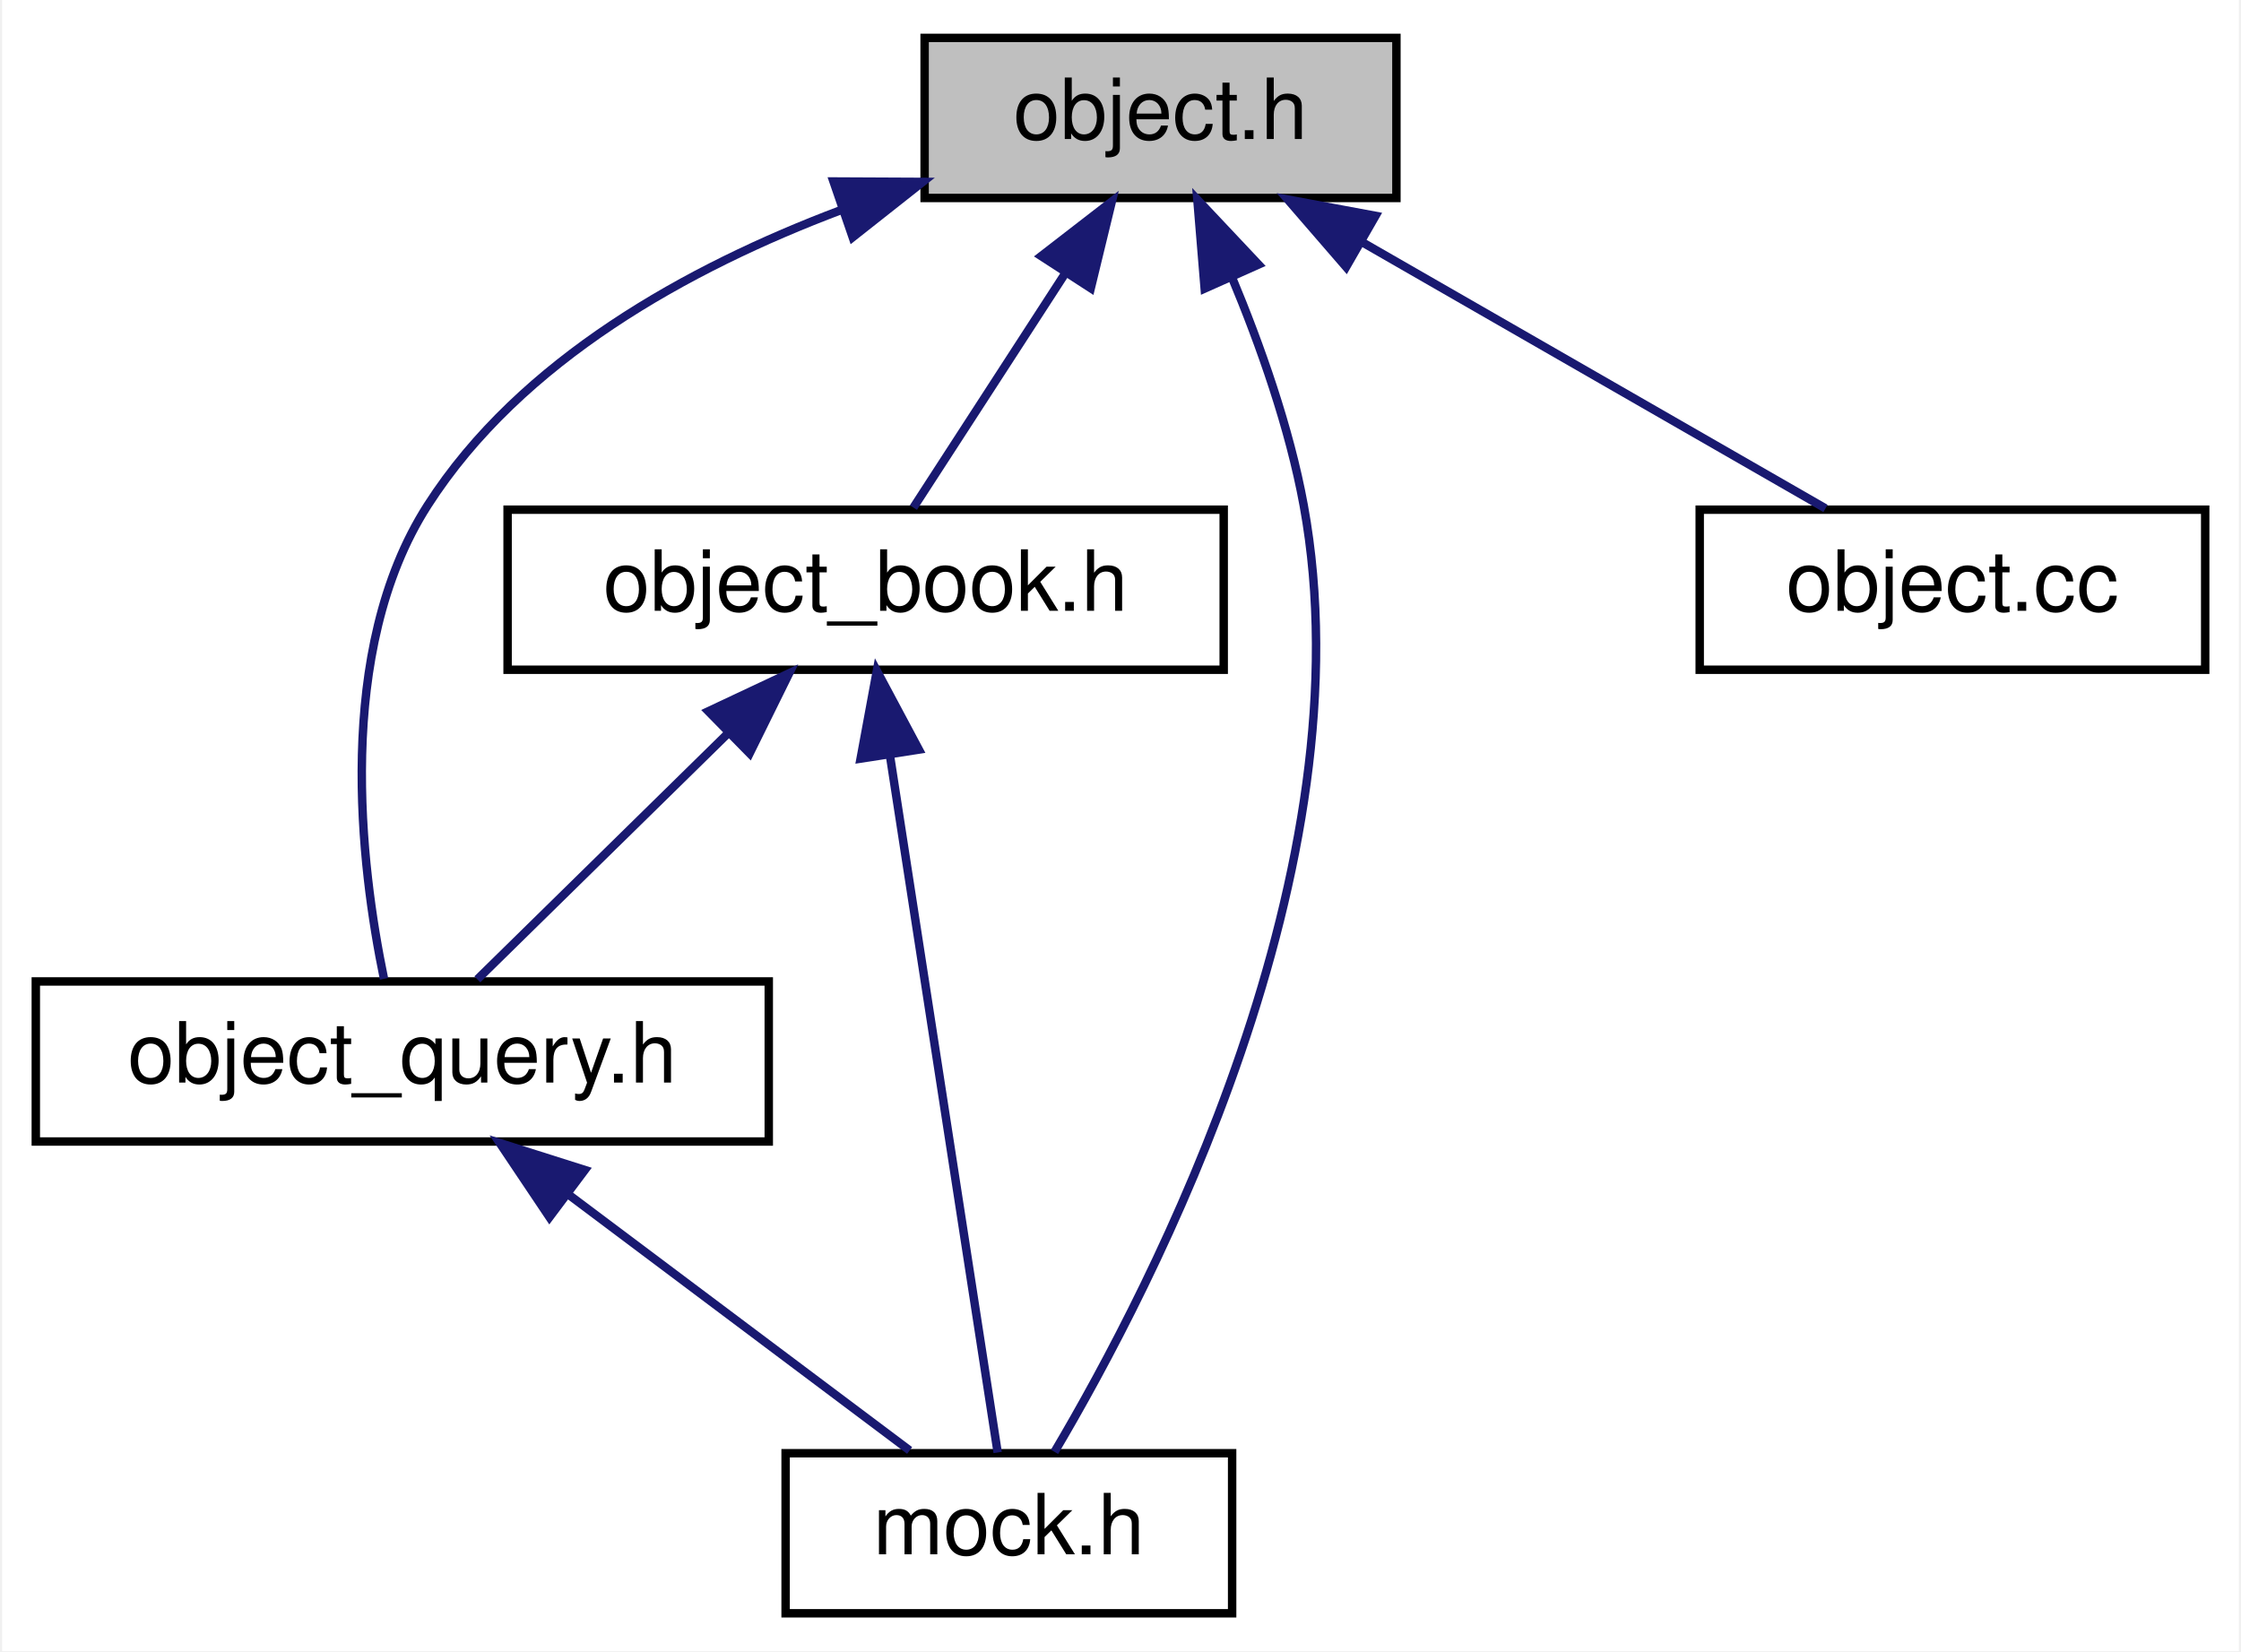
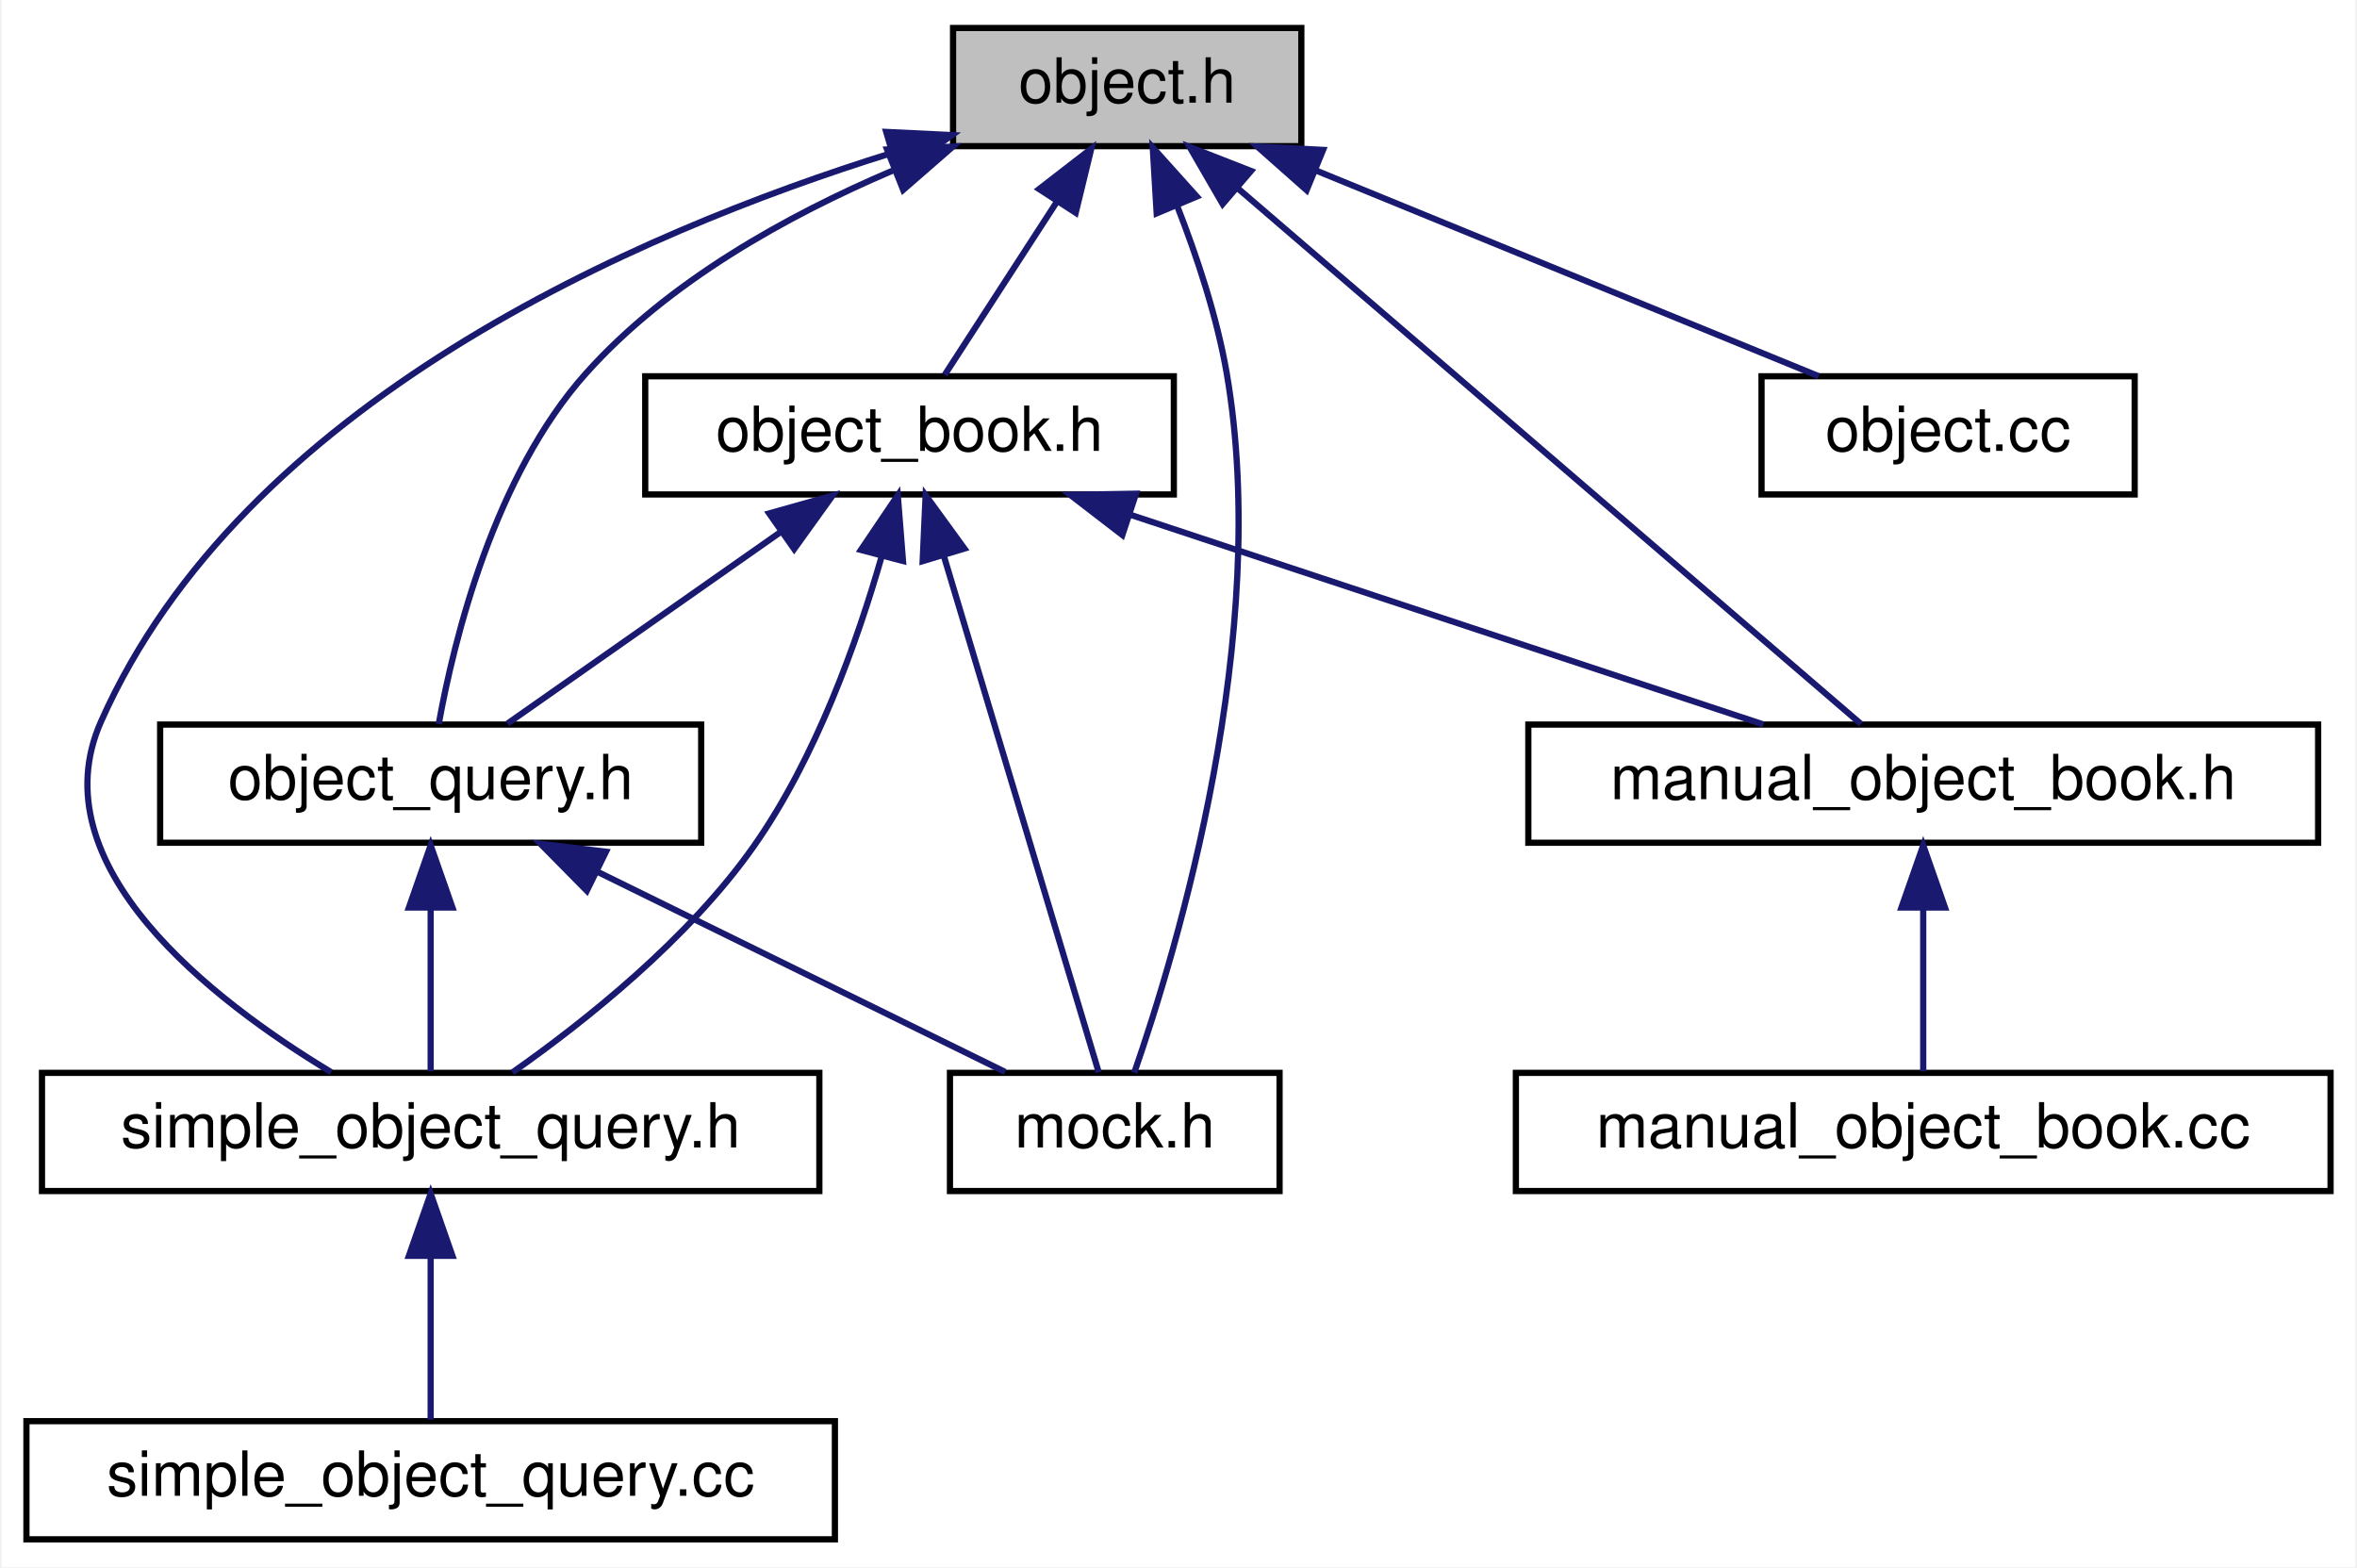
- <svg xmlns="http://www.w3.org/2000/svg" xmlns:xlink="http://www.w3.org/1999/xlink" width="266pt" height="196pt" viewBox="0.00 0.00 265.50 196.00">
-   <g id="graph0" class="graph" transform="scale(1 1) rotate(0) translate(4 192)">
-     <polygon fill="white" stroke="transparent" points="-4,4 -4,-192 261.5,-192 261.5,4 -4,4" />
+ <svg xmlns="http://www.w3.org/2000/svg" xmlns:xlink="http://www.w3.org/1999/xlink" width="379pt" height="252pt" viewBox="0.00 0.00 378.50 252.00">
+   <g id="graph0" class="graph" transform="scale(1 1) rotate(0) translate(4 248)">
+     <polygon fill="white" stroke="transparent" points="-4,4 -4,-248 374.5,-248 374.5,4 -4,4" />
    <g id="node1" class="node">
      <g id="a_node1">
        <a xlink:title=" ">
-           <polygon fill="#bfbfbf" stroke="black" points="105.5,-168.5 105.5,-187.5 161.5,-187.5 161.5,-168.5 105.5,-168.5" />
-           <text text-anchor="middle" x="133.5" y="-175.5" font-family="Helvetica,sans-Serif" font-size="10.00">object.h</text>
+           <polygon fill="#bfbfbf" stroke="black" points="149,-224.5 149,-243.5 205,-243.5 205,-224.5 149,-224.5" />
+           <text text-anchor="middle" x="177" y="-231.5" font-family="Helvetica,sans-Serif" font-size="10.00">object.h</text>
        </a>
      </g>
    </g>
    <g id="node2" class="node">
      <g id="a_node2">
        <a xlink:href="object__book_8h.html" target="_top" xlink:title=" ">
-           <polygon fill="white" stroke="black" points="56,-112.5 56,-131.5 141,-131.5 141,-112.5 56,-112.5" />
-           <text text-anchor="middle" x="98.5" y="-119.5" font-family="Helvetica,sans-Serif" font-size="10.00">object_book.h</text>
+           <polygon fill="white" stroke="black" points="99.5,-168.5 99.5,-187.5 184.5,-187.5 184.5,-168.5 99.5,-168.5" />
+           <text text-anchor="middle" x="142" y="-175.5" font-family="Helvetica,sans-Serif" font-size="10.00">object_book.h</text>
        </a>
      </g>
    </g>
    <g id="edge1" class="edge">
-       <path fill="none" stroke="midnightblue" d="M122.2,-159.57C116.18,-150.27 109.03,-139.25 104.17,-131.75" />
-       <polygon fill="midnightblue" stroke="midnightblue" points="119.34,-161.6 127.72,-168.08 125.22,-157.79 119.34,-161.6" />
+       <path fill="none" stroke="midnightblue" d="M165.7,-215.57C159.68,-206.27 152.53,-195.25 147.67,-187.75" />
+       <polygon fill="midnightblue" stroke="midnightblue" points="162.84,-217.6 171.22,-224.08 168.72,-213.79 162.84,-217.6" />
    </g>
    <g id="node3" class="node">
      <g id="a_node3">
        <a xlink:href="object__query_8h.html" target="_top" xlink:title=" ">
-           <polygon fill="white" stroke="black" points="0,-56.5 0,-75.5 87,-75.5 87,-56.5 0,-56.5" />
-           <text text-anchor="middle" x="43.5" y="-63.5" font-family="Helvetica,sans-Serif" font-size="10.00">object_query.h</text>
+           <polygon fill="white" stroke="black" points="21.5,-112.5 21.5,-131.5 108.5,-131.5 108.5,-112.5 21.5,-112.5" />
+           <text text-anchor="middle" x="65" y="-119.5" font-family="Helvetica,sans-Serif" font-size="10.00">object_query.h</text>
        </a>
      </g>
    </g>
-     <g id="edge5" class="edge">
-       <path fill="none" stroke="midnightblue" d="M95.54,-167.05C77.53,-160.26 57.57,-149.28 46.5,-132 35.41,-114.69 38.57,-89.14 41.33,-75.81" />
-       <polygon fill="midnightblue" stroke="midnightblue" points="94.68,-170.46 105.28,-170.41 96.96,-163.84 94.68,-170.46" />
+     <g id="edge10" class="edge">
+       <path fill="none" stroke="midnightblue" d="M139.29,-220.57C122.32,-213.35 103.18,-202.72 90,-188 75.16,-171.43 68.74,-145.1 66.3,-131.6" />
+       <polygon fill="midnightblue" stroke="midnightblue" points="138.39,-223.97 148.97,-224.43 140.98,-217.47 138.39,-223.97" />
    </g>
    <g id="node4" class="node">
      <g id="a_node4">
-         <a xlink:href="mock_8h.html" target="_top" xlink:title=" ">
-           <polygon fill="white" stroke="black" points="89,-0.5 89,-19.5 142,-19.5 142,-0.5 89,-0.5" />
-           <text text-anchor="middle" x="115.5" y="-7.5" font-family="Helvetica,sans-Serif" font-size="10.00">mock.h</text>
+         <a xlink:href="simple__object__query_8h.html" target="_top" xlink:title=" ">
+           <polygon fill="white" stroke="black" points="2.5,-56.5 2.5,-75.5 127.5,-75.5 127.5,-56.5 2.5,-56.5" />
+           <text text-anchor="middle" x="65" y="-63.5" font-family="Helvetica,sans-Serif" font-size="10.00">simple_object_query.h</text>
        </a>
      </g>
    </g>
+     <g id="edge12" class="edge">
+       <path fill="none" stroke="midnightblue" d="M139.11,-223.39C97.86,-210.54 34.74,-183.18 12,-132 1.71,-108.85 29.89,-87.14 49,-75.61" />
+       <polygon fill="midnightblue" stroke="midnightblue" points="138.25,-226.79 148.83,-226.28 140.24,-220.08 138.25,-226.79" />
+     </g>
+     <g id="node6" class="node">
+       <g id="a_node6">
+         <a xlink:href="mock_8h.html" target="_top" xlink:title=" ">
+           <polygon fill="white" stroke="black" points="148.5,-56.5 148.5,-75.5 201.5,-75.5 201.5,-56.5 148.5,-56.5" />
+           <text text-anchor="middle" x="175" y="-63.5" font-family="Helvetica,sans-Serif" font-size="10.00">mock.h</text>
+         </a>
+       </g>
+     </g>
+     <g id="edge13" class="edge">
+       <path fill="none" stroke="midnightblue" d="M185.06,-214.83C188.21,-206.78 191.43,-197.09 193,-188 200.26,-145.93 185.02,-95.33 178.14,-75.53" />
+       <polygon fill="midnightblue" stroke="midnightblue" points="181.74,-213.7 181.11,-224.28 188.19,-216.4 181.74,-213.7" />
+     </g>
+     <g id="node7" class="node">
+       <g id="a_node7">
+         <a xlink:href="manual__object__book_8h.html" target="_top" xlink:title=" ">
+           <polygon fill="white" stroke="black" points="241.5,-112.5 241.5,-131.5 368.5,-131.5 368.5,-112.5 241.5,-112.5" />
+           <text text-anchor="middle" x="305" y="-119.5" font-family="Helvetica,sans-Serif" font-size="10.00">manual_object_book.h</text>
+         </a>
+       </g>
+     </g>
+     <g id="edge11" class="edge">
+       <path fill="none" stroke="midnightblue" d="M194.67,-217.82C221.93,-194.39 273.36,-150.19 295,-131.59" />
+       <polygon fill="midnightblue" stroke="midnightblue" points="192.35,-215.2 187.04,-224.37 196.91,-220.51 192.35,-215.2" />
+     </g>
+     <g id="node9" class="node">
+       <g id="a_node9">
+         <a xlink:href="object_8cc.html" target="_top" xlink:title=" ">
+           <polygon fill="white" stroke="black" points="279,-168.5 279,-187.5 339,-187.5 339,-168.5 279,-168.5" />
+           <text text-anchor="middle" x="309" y="-175.5" font-family="Helvetica,sans-Serif" font-size="10.00">object.cc</text>
+         </a>
+       </g>
+     </g>
+     <g id="edge14" class="edge">
+       <path fill="none" stroke="midnightblue" d="M207.22,-220.64C231.99,-210.5 266.4,-196.43 288.18,-187.52" />
+       <polygon fill="midnightblue" stroke="midnightblue" points="205.85,-217.42 197.92,-224.44 208.5,-223.9 205.85,-217.42" />
+     </g>
+     <g id="edge2" class="edge">
+       <path fill="none" stroke="midnightblue" d="M121.1,-162.34C107.09,-152.52 89.12,-139.91 77.34,-131.65" />
+       <polygon fill="midnightblue" stroke="midnightblue" points="119.43,-165.45 129.63,-168.32 123.45,-159.72 119.43,-165.45" />
+     </g>
+     <g id="edge8" class="edge">
+       <path fill="none" stroke="midnightblue" d="M137.55,-158.63C133.63,-144.93 126.98,-126.21 117,-112 106.43,-96.95 89.76,-83.73 78.15,-75.57" />
+       <polygon fill="midnightblue" stroke="midnightblue" points="134.18,-159.58 140.11,-168.36 140.95,-157.8 134.18,-159.58" />
+     </g>
+     <g id="edge9" class="edge">
+       <path fill="none" stroke="midnightblue" d="M147.5,-158.67C154.71,-134.62 167.08,-93.39 172.42,-75.59" />
+       <polygon fill="midnightblue" stroke="midnightblue" points="144.11,-157.78 144.59,-168.37 150.82,-159.8 144.11,-157.78" />
+     </g>
    <g id="edge6" class="edge">
-       <path fill="none" stroke="midnightblue" d="M141.95,-159.15C145.33,-151.05 148.81,-141.24 150.5,-132 158.36,-88.98 132.57,-39.32 120.92,-19.66" />
-       <polygon fill="midnightblue" stroke="midnightblue" points="138.74,-157.75 137.87,-168.31 145.13,-160.6 138.74,-157.75" />
+       <path fill="none" stroke="midnightblue" d="M177.7,-165.17C208.4,-155 251.92,-140.59 279.29,-131.52" />
+       <polygon fill="midnightblue" stroke="midnightblue" points="176.22,-161.98 167.83,-168.44 178.42,-168.62 176.22,-161.98" />
+     </g>
+     <g id="edge3" class="edge">
+       <path fill="none" stroke="midnightblue" d="M65,-101.8C65,-92.91 65,-82.78 65,-75.75" />
+       <polygon fill="midnightblue" stroke="midnightblue" points="61.5,-102.08 65,-112.08 68.5,-102.08 61.5,-102.08" />
+     </g>
+     <g id="edge5" class="edge">
+       <path fill="none" stroke="midnightblue" d="M91.76,-107.86C112.16,-97.85 139.67,-84.35 157.37,-75.65" />
+       <polygon fill="midnightblue" stroke="midnightblue" points="90.11,-104.78 82.67,-112.32 93.19,-111.06 90.11,-104.78" />
    </g>
    <g id="node5" class="node">
      <g id="a_node5">
-         <a xlink:href="object_8cc.html" target="_top" xlink:title=" ">
-           <polygon fill="white" stroke="black" points="197.5,-112.5 197.5,-131.5 257.5,-131.5 257.5,-112.5 197.5,-112.5" />
-           <text text-anchor="middle" x="227.5" y="-119.5" font-family="Helvetica,sans-Serif" font-size="10.00">object.cc</text>
+         <a xlink:href="simple__object__query_8cc.html" target="_top" xlink:title=" ">
+           <polygon fill="white" stroke="black" points="0,-0.5 0,-19.5 130,-19.5 130,-0.5 0,-0.5" />
+           <text text-anchor="middle" x="65" y="-7.5" font-family="Helvetica,sans-Serif" font-size="10.00">simple_object_query.cc</text>
+         </a>
+       </g>
+     </g>
+     <g id="edge4" class="edge">
+       <path fill="none" stroke="midnightblue" d="M65,-45.8C65,-36.91 65,-26.78 65,-19.75" />
+       <polygon fill="midnightblue" stroke="midnightblue" points="61.5,-46.08 65,-56.08 68.5,-46.08 61.5,-46.08" />
+     </g>
+     <g id="node8" class="node">
+       <g id="a_node8">
+         <a xlink:href="manual__object__book_8cc.html" target="_top" xlink:title=" ">
+           <polygon fill="white" stroke="black" points="239.5,-56.5 239.5,-75.5 370.5,-75.5 370.5,-56.5 239.5,-56.5" />
+           <text text-anchor="middle" x="305" y="-63.5" font-family="Helvetica,sans-Serif" font-size="10.00">manual_object_book.cc</text>
        </a>
      </g>
    </g>
    <g id="edge7" class="edge">
-       <path fill="none" stroke="midnightblue" d="M157.56,-163.18C174.86,-153.24 197.65,-140.15 212.43,-131.65" />
-       <polygon fill="midnightblue" stroke="midnightblue" points="155.53,-160.31 148.6,-168.32 159.02,-166.38 155.53,-160.31" />
-     </g>
-     <g id="edge2" class="edge">
-       <path fill="none" stroke="midnightblue" d="M82.21,-105C72.46,-95.43 60.45,-83.64 52.41,-75.75" />
-       <polygon fill="midnightblue" stroke="midnightblue" points="79.83,-107.57 89.42,-112.08 84.73,-102.58 79.83,-107.57" />
-     </g>
-     <g id="edge4" class="edge">
-       <path fill="none" stroke="midnightblue" d="M101.38,-102.35C105.11,-78.25 111.43,-37.31 114.17,-19.59" />
-       <polygon fill="midnightblue" stroke="midnightblue" points="97.9,-101.95 99.83,-112.37 104.82,-103.02 97.9,-101.95" />
-     </g>
-     <g id="edge3" class="edge">
-       <path fill="none" stroke="midnightblue" d="M63.37,-50.1C76.32,-40.38 92.8,-28.03 103.72,-19.83" />
-       <polygon fill="midnightblue" stroke="midnightblue" points="60.97,-47.52 55.07,-56.32 65.17,-53.12 60.97,-47.52" />
+       <path fill="none" stroke="midnightblue" d="M305,-101.8C305,-92.91 305,-82.78 305,-75.75" />
+       <polygon fill="midnightblue" stroke="midnightblue" points="301.5,-102.08 305,-112.08 308.5,-102.08 301.5,-102.08" />
    </g>
  </g>
</svg>
